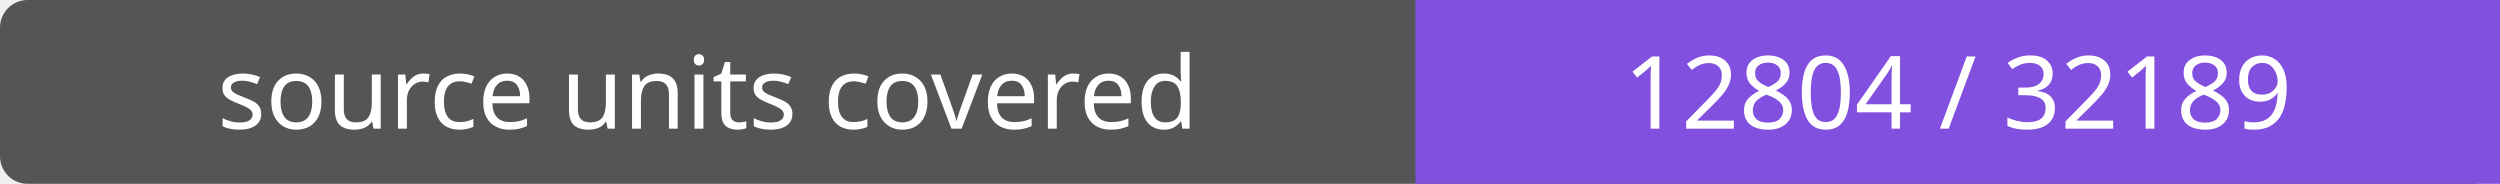
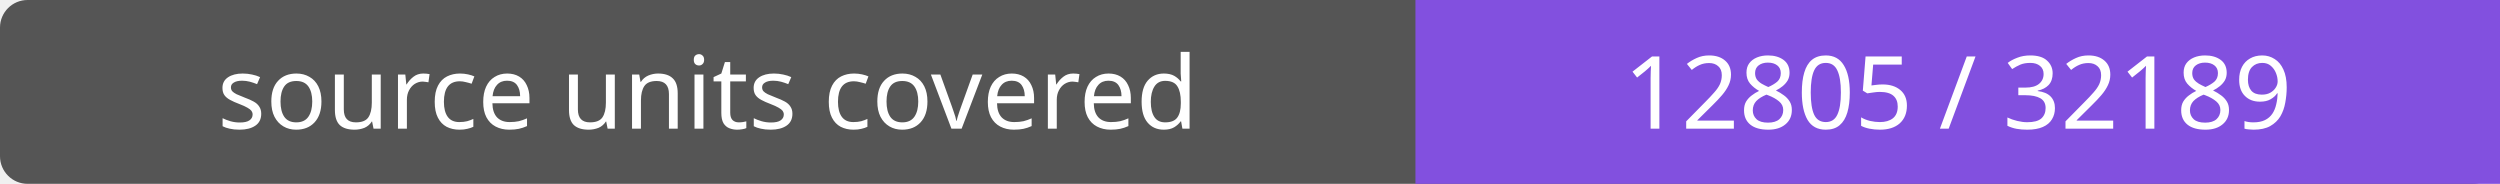
- <svg xmlns="http://www.w3.org/2000/svg" width="272" height="20" role="img" aria-label="source units covered: 12804 / 32189">
+ <svg xmlns="http://www.w3.org/2000/svg" width="272" height="20" role="img" aria-label="source units covered: 12805 / 32189">
  <rect width="272" height="20" rx="3" fill="#555" />
  <path fill="#8250df" d="M154 0h118v20H154z" />
  <g fill="#fff" text-anchor="middle" font-family="Verdana,sans-serif" font-size="11">
    <text x="77.0" y="14">source units covered</text>
-     <text x="213.0" y="14">12804 / 32189</text>
+     <text x="213.0" y="14">12805 / 32189</text>
  </g>
</svg>
